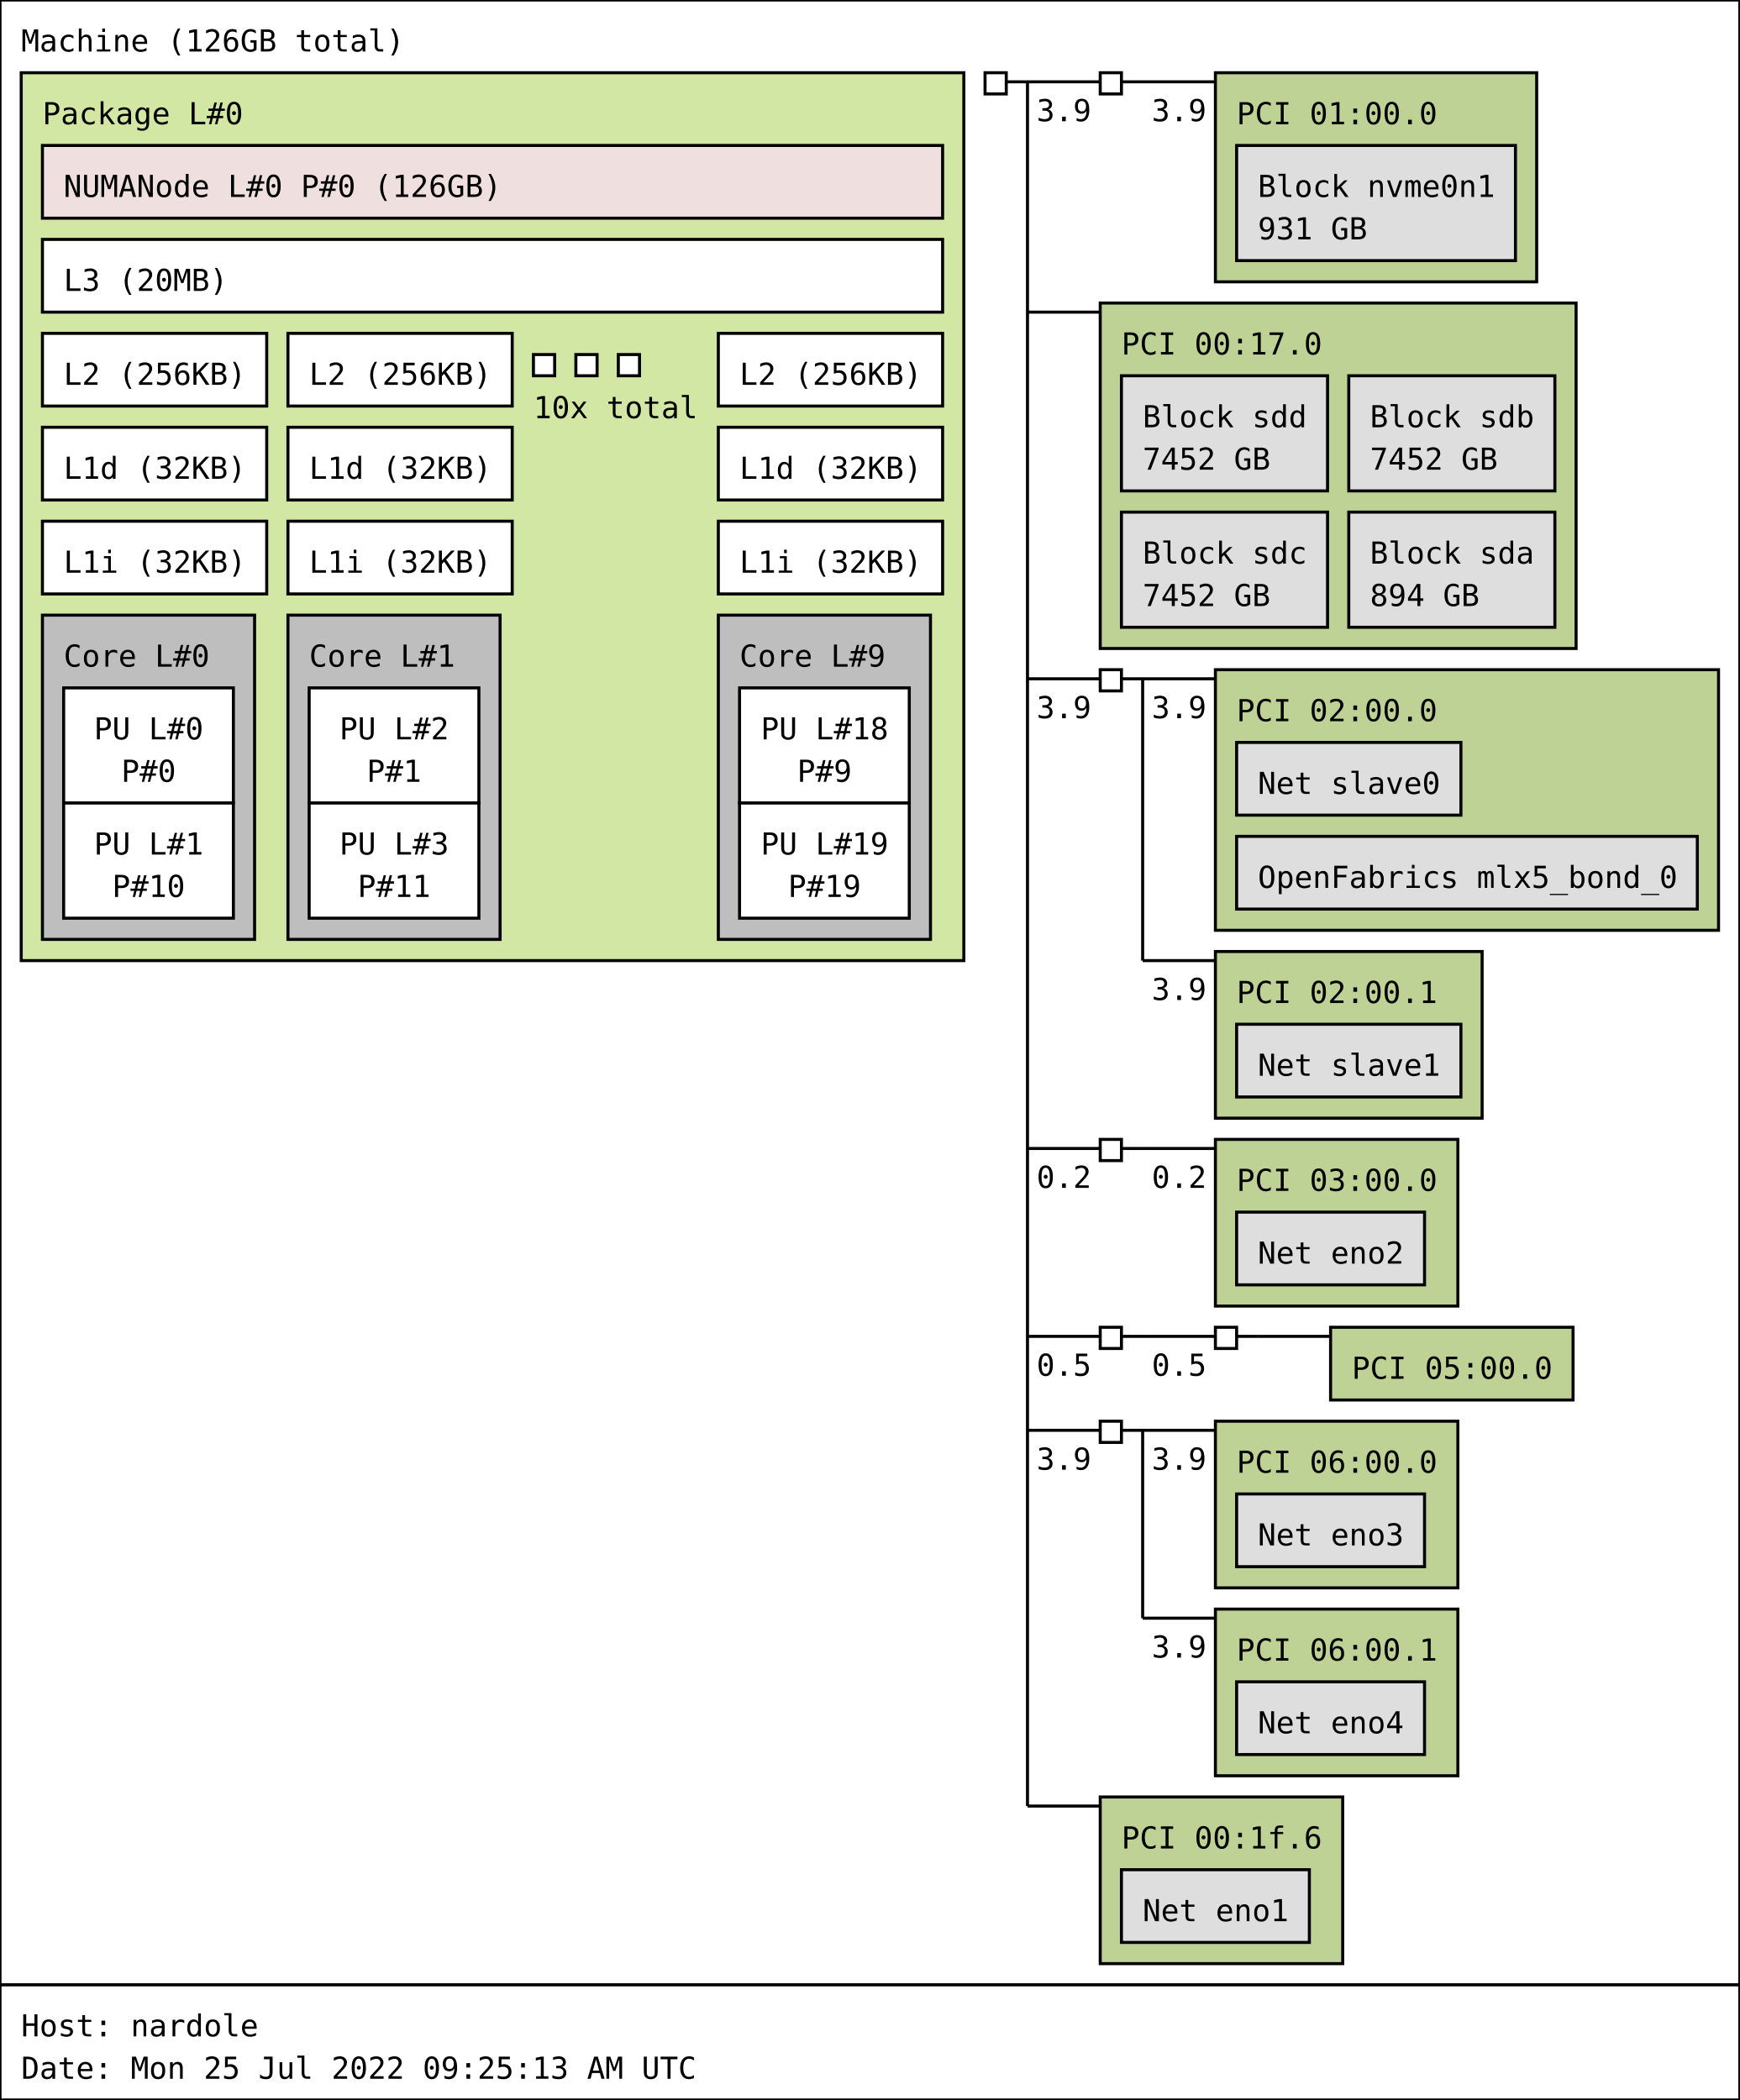
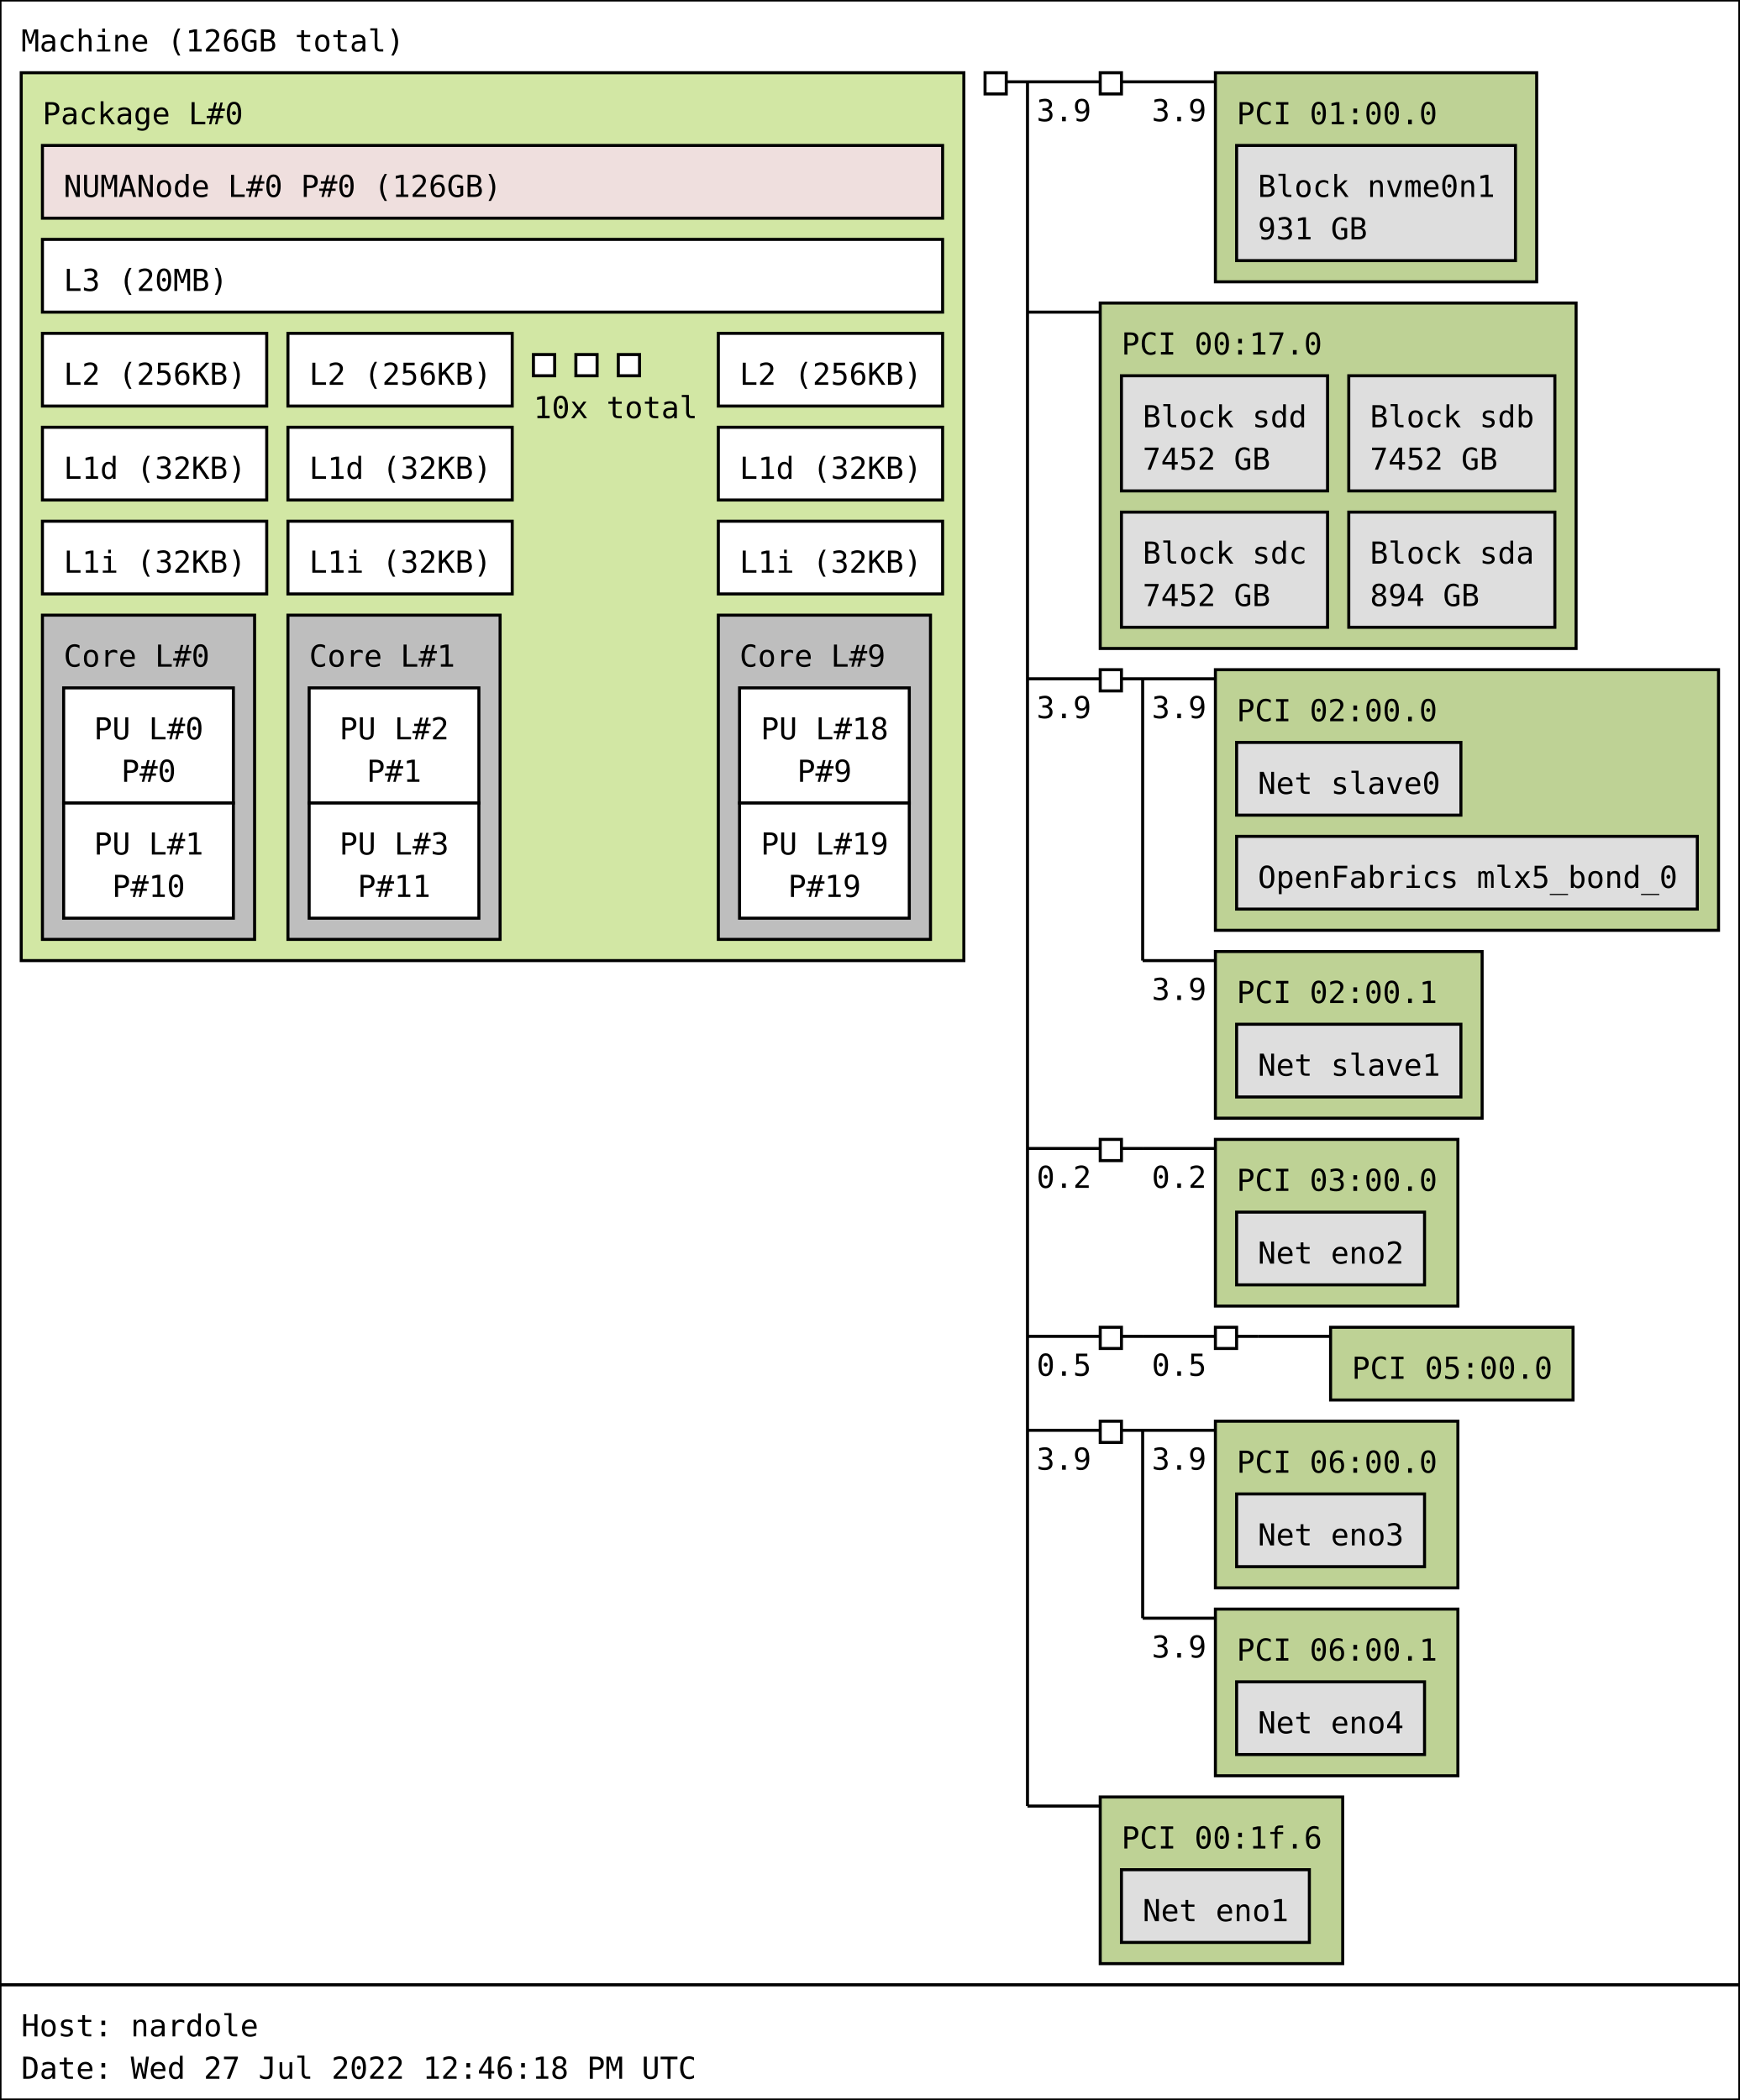
<svg xmlns="http://www.w3.org/2000/svg" width="574px" height="693px" viewBox="0 0 574px 693px" version="1.1">
  <rect id="Machine_0_rect" class="Machine" x="0" y="0" width="574" height="655" fill="rgb(255,255,255)" stroke="rgb(0,0,0)" stroke-width="1" />
  <text id="Machine_0_text" class="Machine" font-family="Monospace" x="7" y="17" fill="rgb(0,0,0)" font-size="10px">Machine (126GB total)</text>
  <rect id="Package_0_rect" class="Package" x="7" y="24" width="311" height="293" fill="rgb(210,231,164)" stroke="rgb(0,0,0)" stroke-width="1" />
  <text id="Package_0_text" class="Package" font-family="Monospace" x="14" y="41" fill="rgb(0,0,0)" font-size="10px">Package L#0</text>
  <rect id="L3_0_rect" class="L3" x="14" y="79" width="297" height="24" fill="rgb(255,255,255)" stroke="rgb(0,0,0)" stroke-width="1" />
  <text id="L3_0_text" class="L3" font-family="Monospace" x="21" y="96" fill="rgb(0,0,0)" font-size="10px">L3 (20MB)</text>
  <rect id="L2_0_rect" class="L2" x="14" y="110" width="74" height="24" fill="rgb(255,255,255)" stroke="rgb(0,0,0)" stroke-width="1" />
  <text id="L2_0_text" class="L2" font-family="Monospace" x="21" y="127" fill="rgb(0,0,0)" font-size="10px">L2 (256KB)</text>
  <rect id="L1d_0_rect" class="L1d" x="14" y="141" width="74" height="24" fill="rgb(255,255,255)" stroke="rgb(0,0,0)" stroke-width="1" />
  <text id="L1d_0_text" class="L1d" font-family="Monospace" x="21" y="158" fill="rgb(0,0,0)" font-size="10px">L1d (32KB)</text>
  <rect id="L1i_0_rect" class="L1i" x="14" y="172" width="74" height="24" fill="rgb(255,255,255)" stroke="rgb(0,0,0)" stroke-width="1" />
  <text id="L1i_0_text" class="L1i" font-family="Monospace" x="21" y="189" fill="rgb(0,0,0)" font-size="10px">L1i (32KB)</text>
  <rect id="Core_0_rect" class="Core" x="14" y="203" width="70" height="107" fill="rgb(190,190,190)" stroke="rgb(0,0,0)" stroke-width="1" />
  <text id="Core_0_text" class="Core" font-family="Monospace" x="21" y="220" fill="rgb(0,0,0)" font-size="10px">Core L#0</text>
  <rect id="PU_0_rect" class="PU" x="21" y="227" width="56" height="38" fill="rgb(255,255,255)" stroke="rgb(0,0,0)" stroke-width="1" />
  <text id="PU_0_text" class="PU" font-family="Monospace" x="31" y="244" fill="rgb(0,0,0)" font-size="10px">PU L#0</text>
  <text id="PU_0_text_1" class="PU" font-family="Monospace" x="40" y="258" fill="rgb(0,0,0)" font-size="10px">P#0</text>
  <rect id="PU_1_rect" class="PU" x="21" y="265" width="56" height="38" fill="rgb(255,255,255)" stroke="rgb(0,0,0)" stroke-width="1" />
  <text id="PU_1_text" class="PU" font-family="Monospace" x="31" y="282" fill="rgb(0,0,0)" font-size="10px">PU L#1</text>
  <text id="PU_1_text_1" class="PU" font-family="Monospace" x="37" y="296" fill="rgb(0,0,0)" font-size="10px">P#10</text>
  <rect id="L2_1_rect" class="L2" x="95" y="110" width="74" height="24" fill="rgb(255,255,255)" stroke="rgb(0,0,0)" stroke-width="1" />
  <text id="L2_1_text" class="L2" font-family="Monospace" x="102" y="127" fill="rgb(0,0,0)" font-size="10px">L2 (256KB)</text>
  <rect id="L1d_1_rect" class="L1d" x="95" y="141" width="74" height="24" fill="rgb(255,255,255)" stroke="rgb(0,0,0)" stroke-width="1" />
  <text id="L1d_1_text" class="L1d" font-family="Monospace" x="102" y="158" fill="rgb(0,0,0)" font-size="10px">L1d (32KB)</text>
  <rect id="L1i_1_rect" class="L1i" x="95" y="172" width="74" height="24" fill="rgb(255,255,255)" stroke="rgb(0,0,0)" stroke-width="1" />
  <text id="L1i_1_text" class="L1i" font-family="Monospace" x="102" y="189" fill="rgb(0,0,0)" font-size="10px">L1i (32KB)</text>
  <rect id="Core_1_rect" class="Core" x="95" y="203" width="70" height="107" fill="rgb(190,190,190)" stroke="rgb(0,0,0)" stroke-width="1" />
  <text id="Core_1_text" class="Core" font-family="Monospace" x="102" y="220" fill="rgb(0,0,0)" font-size="10px">Core L#1</text>
  <rect id="PU_2_rect" class="PU" x="102" y="227" width="56" height="38" fill="rgb(255,255,255)" stroke="rgb(0,0,0)" stroke-width="1" />
  <text id="PU_2_text" class="PU" font-family="Monospace" x="112" y="244" fill="rgb(0,0,0)" font-size="10px">PU L#2</text>
  <text id="PU_2_text_1" class="PU" font-family="Monospace" x="121" y="258" fill="rgb(0,0,0)" font-size="10px">P#1</text>
  <rect id="PU_3_rect" class="PU" x="102" y="265" width="56" height="38" fill="rgb(255,255,255)" stroke="rgb(0,0,0)" stroke-width="1" />
  <text id="PU_3_text" class="PU" font-family="Monospace" x="112" y="282" fill="rgb(0,0,0)" font-size="10px">PU L#3</text>
  <text id="PU_3_text_1" class="PU" font-family="Monospace" x="118" y="296" fill="rgb(0,0,0)" font-size="10px">P#11</text>
  <rect id="L2_2_rect" class="L2" x="176" y="117" width="7" height="7" fill="rgb(255,255,255)" stroke="rgb(0,0,0)" stroke-width="1" />
  <rect id="L2_2_rect" class="L2" x="190" y="117" width="7" height="7" fill="rgb(255,255,255)" stroke="rgb(0,0,0)" stroke-width="1" />
  <rect id="L2_2_rect" class="L2" x="204" y="117" width="7" height="7" fill="rgb(255,255,255)" stroke="rgb(0,0,0)" stroke-width="1" />
  <text id="L2_2_text" class="L2" font-family="Monospace" x="176" y="138" fill="rgb(0,0,0)" font-size="10px">10x total</text>
  <rect id="L2_9_rect" class="L2" x="237" y="110" width="74" height="24" fill="rgb(255,255,255)" stroke="rgb(0,0,0)" stroke-width="1" />
  <text id="L2_9_text" class="L2" font-family="Monospace" x="244" y="127" fill="rgb(0,0,0)" font-size="10px">L2 (256KB)</text>
  <rect id="L1d_9_rect" class="L1d" x="237" y="141" width="74" height="24" fill="rgb(255,255,255)" stroke="rgb(0,0,0)" stroke-width="1" />
  <text id="L1d_9_text" class="L1d" font-family="Monospace" x="244" y="158" fill="rgb(0,0,0)" font-size="10px">L1d (32KB)</text>
  <rect id="L1i_9_rect" class="L1i" x="237" y="172" width="74" height="24" fill="rgb(255,255,255)" stroke="rgb(0,0,0)" stroke-width="1" />
  <text id="L1i_9_text" class="L1i" font-family="Monospace" x="244" y="189" fill="rgb(0,0,0)" font-size="10px">L1i (32KB)</text>
  <rect id="Core_9_rect" class="Core" x="237" y="203" width="70" height="107" fill="rgb(190,190,190)" stroke="rgb(0,0,0)" stroke-width="1" />
  <text id="Core_9_text" class="Core" font-family="Monospace" x="244" y="220" fill="rgb(0,0,0)" font-size="10px">Core L#9</text>
  <rect id="PU_18_rect" class="PU" x="244" y="227" width="56" height="38" fill="rgb(255,255,255)" stroke="rgb(0,0,0)" stroke-width="1" />
  <text id="PU_18_text" class="PU" font-family="Monospace" x="251" y="244" fill="rgb(0,0,0)" font-size="10px">PU L#18</text>
  <text id="PU_18_text_1" class="PU" font-family="Monospace" x="263" y="258" fill="rgb(0,0,0)" font-size="10px">P#9</text>
  <rect id="PU_19_rect" class="PU" x="244" y="265" width="56" height="38" fill="rgb(255,255,255)" stroke="rgb(0,0,0)" stroke-width="1" />
  <text id="PU_19_text" class="PU" font-family="Monospace" x="251" y="282" fill="rgb(0,0,0)" font-size="10px">PU L#19</text>
  <text id="PU_19_text_1" class="PU" font-family="Monospace" x="260" y="296" fill="rgb(0,0,0)" font-size="10px">P#19</text>
  <rect id="NUMANode_0_rect" class="NUMANode" x="14" y="48" width="297" height="24" fill="rgb(239,223,222)" stroke="rgb(0,0,0)" stroke-width="1" />
  <text id="NUMANode_0_text" class="NUMANode" font-family="Monospace" x="21" y="65" fill="rgb(0,0,0)" font-size="10px">NUMANode L#0 P#0 (126GB)</text>
  <rect id="HostBridge_0_rect" class="HostBridge" x="325" y="24" width="7" height="7" fill="rgb(255,255,255)" stroke="rgb(0,0,0)" stroke-width="1" />
  <line id="HostBridge_0_line" class="HostBridge" x1="332" y1="27" x2="339" y2="27" stroke="rgb(0,0,0)" stroke-width="1" />
  <line id="HostBridge_0_line_2" class="HostBridge" x1="339" y1="27" x2="363" y2="27" stroke="rgb(0,0,0)" stroke-width="1" />
  <text id="HostBridge_0_text_2" class="HostBridge" font-family="Monospace" x="342" y="40" fill="rgb(0,0,0)" font-size="10px">3.9</text>
  <line id="HostBridge_0_line_3" class="HostBridge" x1="339" y1="103" x2="363" y2="103" stroke="rgb(0,0,0)" stroke-width="1" />
  <line id="HostBridge_0_line_4" class="HostBridge" x1="339" y1="224" x2="363" y2="224" stroke="rgb(0,0,0)" stroke-width="1" />
  <text id="HostBridge_0_text_4" class="HostBridge" font-family="Monospace" x="342" y="237" fill="rgb(0,0,0)" font-size="10px">3.9</text>
  <line id="HostBridge_0_line_5" class="HostBridge" x1="339" y1="379" x2="363" y2="379" stroke="rgb(0,0,0)" stroke-width="1" />
  <text id="HostBridge_0_text_5" class="HostBridge" font-family="Monospace" x="342" y="392" fill="rgb(0,0,0)" font-size="10px">0.2</text>
  <line id="HostBridge_0_line_6" class="HostBridge" x1="339" y1="441" x2="363" y2="441" stroke="rgb(0,0,0)" stroke-width="1" />
  <text id="HostBridge_0_text_6" class="HostBridge" font-family="Monospace" x="342" y="454" fill="rgb(0,0,0)" font-size="10px">0.5</text>
  <line id="HostBridge_0_line_7" class="HostBridge" x1="339" y1="472" x2="363" y2="472" stroke="rgb(0,0,0)" stroke-width="1" />
  <text id="HostBridge_0_text_7" class="HostBridge" font-family="Monospace" x="342" y="485" fill="rgb(0,0,0)" font-size="10px">3.9</text>
  <line id="HostBridge_0_line_8" class="HostBridge" x1="339" y1="596" x2="363" y2="596" stroke="rgb(0,0,0)" stroke-width="1" />
  <line id="HostBridge_0_line_1" class="HostBridge" x1="339" y1="27" x2="339" y2="596" stroke="rgb(0,0,0)" stroke-width="1" />
  <rect id="PCIBridge_1_rect" class="PCIBridge" x="363" y="24" width="7" height="7" fill="rgb(255,255,255)" stroke="rgb(0,0,0)" stroke-width="1" />
  <line id="PCIBridge_1_line" class="PCIBridge" x1="370" y1="27" x2="377" y2="27" stroke="rgb(0,0,0)" stroke-width="1" />
  <line id="PCIBridge_1_line_2" class="PCIBridge" x1="377" y1="27" x2="401" y2="27" stroke="rgb(0,0,0)" stroke-width="1" />
  <text id="PCIBridge_1_text_2" class="PCIBridge" font-family="Monospace" x="380" y="40" fill="rgb(0,0,0)" font-size="10px">3.9</text>
  <line id="PCIBridge_1_line_1" class="PCIBridge" x1="377" y1="27" x2="377" y2="27" stroke="rgb(0,0,0)" stroke-width="1" />
  <rect id="PCI_0_rect" class="PCI" x="401" y="24" width="106" height="69" fill="rgb(190,210,149)" stroke="rgb(0,0,0)" stroke-width="1" />
  <text id="PCI_0_text" class="PCI" font-family="Monospace" x="408" y="41" fill="rgb(0,0,0)" font-size="10px">PCI 01:00.0</text>
  <rect id="Block_0_rect" class="Block" x="408" y="48" width="92" height="38" fill="rgb(222,222,222)" stroke="rgb(0,0,0)" stroke-width="1" />
  <text id="Block_0_text" class="Block" font-family="Monospace" x="415" y="65" fill="rgb(0,0,0)" font-size="10px">Block nvme0n1</text>
  <text id="Block_0_text_1" class="Block" font-family="Monospace" x="415" y="79" fill="rgb(0,0,0)" font-size="10px">931 GB</text>
  <rect id="PCI_1_rect" class="PCI" x="363" y="100" width="157" height="114" fill="rgb(190,210,149)" stroke="rgb(0,0,0)" stroke-width="1" />
  <text id="PCI_1_text" class="PCI" font-family="Monospace" x="370" y="117" fill="rgb(0,0,0)" font-size="10px">PCI 00:17.0</text>
  <rect id="Block_1_rect" class="Block" x="370" y="124" width="68" height="38" fill="rgb(222,222,222)" stroke="rgb(0,0,0)" stroke-width="1" />
  <text id="Block_1_text" class="Block" font-family="Monospace" x="377" y="141" fill="rgb(0,0,0)" font-size="10px">Block sdd</text>
  <text id="Block_1_text_1" class="Block" font-family="Monospace" x="377" y="155" fill="rgb(0,0,0)" font-size="10px">7452 GB</text>
  <rect id="Block_2_rect" class="Block" x="445" y="124" width="68" height="38" fill="rgb(222,222,222)" stroke="rgb(0,0,0)" stroke-width="1" />
  <text id="Block_2_text" class="Block" font-family="Monospace" x="452" y="141" fill="rgb(0,0,0)" font-size="10px">Block sdb</text>
  <text id="Block_2_text_1" class="Block" font-family="Monospace" x="452" y="155" fill="rgb(0,0,0)" font-size="10px">7452 GB</text>
  <rect id="Block_3_rect" class="Block" x="370" y="169" width="68" height="38" fill="rgb(222,222,222)" stroke="rgb(0,0,0)" stroke-width="1" />
  <text id="Block_3_text" class="Block" font-family="Monospace" x="377" y="186" fill="rgb(0,0,0)" font-size="10px">Block sdc</text>
  <text id="Block_3_text_1" class="Block" font-family="Monospace" x="377" y="200" fill="rgb(0,0,0)" font-size="10px">7452 GB</text>
  <rect id="Block_4_rect" class="Block" x="445" y="169" width="68" height="38" fill="rgb(222,222,222)" stroke="rgb(0,0,0)" stroke-width="1" />
  <text id="Block_4_text" class="Block" font-family="Monospace" x="452" y="186" fill="rgb(0,0,0)" font-size="10px">Block sda</text>
  <text id="Block_4_text_1" class="Block" font-family="Monospace" x="452" y="200" fill="rgb(0,0,0)" font-size="10px">894 GB</text>
  <rect id="PCIBridge_2_rect" class="PCIBridge" x="363" y="221" width="7" height="7" fill="rgb(255,255,255)" stroke="rgb(0,0,0)" stroke-width="1" />
  <line id="PCIBridge_2_line" class="PCIBridge" x1="370" y1="224" x2="377" y2="224" stroke="rgb(0,0,0)" stroke-width="1" />
  <line id="PCIBridge_2_line_2" class="PCIBridge" x1="377" y1="224" x2="401" y2="224" stroke="rgb(0,0,0)" stroke-width="1" />
  <text id="PCIBridge_2_text_2" class="PCIBridge" font-family="Monospace" x="380" y="237" fill="rgb(0,0,0)" font-size="10px">3.9</text>
  <line id="PCIBridge_2_line_3" class="PCIBridge" x1="377" y1="317" x2="401" y2="317" stroke="rgb(0,0,0)" stroke-width="1" />
  <text id="PCIBridge_2_text_3" class="PCIBridge" font-family="Monospace" x="380" y="330" fill="rgb(0,0,0)" font-size="10px">3.9</text>
  <line id="PCIBridge_2_line_1" class="PCIBridge" x1="377" y1="224" x2="377" y2="317" stroke="rgb(0,0,0)" stroke-width="1" />
  <rect id="PCI_2_rect" class="PCI" x="401" y="221" width="166" height="86" fill="rgb(190,210,149)" stroke="rgb(0,0,0)" stroke-width="1" />
  <text id="PCI_2_text" class="PCI" font-family="Monospace" x="408" y="238" fill="rgb(0,0,0)" font-size="10px">PCI 02:00.0</text>
  <rect id="Net_5_rect" class="Net" x="408" y="245" width="74" height="24" fill="rgb(222,222,222)" stroke="rgb(0,0,0)" stroke-width="1" />
  <text id="Net_5_text" class="Net" font-family="Monospace" x="415" y="262" fill="rgb(0,0,0)" font-size="10px">Net slave0</text>
  <rect id="OpenFabrics_6_rect" class="OpenFabrics" x="408" y="276" width="152" height="24" fill="rgb(222,222,222)" stroke="rgb(0,0,0)" stroke-width="1" />
  <text id="OpenFabrics_6_text" class="OpenFabrics" font-family="Monospace" x="415" y="293" fill="rgb(0,0,0)" font-size="10px">OpenFabrics mlx5_bond_0</text>
  <rect id="PCI_3_rect" class="PCI" x="401" y="314" width="88" height="55" fill="rgb(190,210,149)" stroke="rgb(0,0,0)" stroke-width="1" />
  <text id="PCI_3_text" class="PCI" font-family="Monospace" x="408" y="331" fill="rgb(0,0,0)" font-size="10px">PCI 02:00.1</text>
  <rect id="Net_7_rect" class="Net" x="408" y="338" width="74" height="24" fill="rgb(222,222,222)" stroke="rgb(0,0,0)" stroke-width="1" />
  <text id="Net_7_text" class="Net" font-family="Monospace" x="415" y="355" fill="rgb(0,0,0)" font-size="10px">Net slave1</text>
  <rect id="PCIBridge_3_rect" class="PCIBridge" x="363" y="376" width="7" height="7" fill="rgb(255,255,255)" stroke="rgb(0,0,0)" stroke-width="1" />
  <line id="PCIBridge_3_line" class="PCIBridge" x1="370" y1="379" x2="377" y2="379" stroke="rgb(0,0,0)" stroke-width="1" />
  <line id="PCIBridge_3_line_2" class="PCIBridge" x1="377" y1="379" x2="401" y2="379" stroke="rgb(0,0,0)" stroke-width="1" />
  <text id="PCIBridge_3_text_2" class="PCIBridge" font-family="Monospace" x="380" y="392" fill="rgb(0,0,0)" font-size="10px">0.2</text>
  <line id="PCIBridge_3_line_1" class="PCIBridge" x1="377" y1="379" x2="377" y2="379" stroke="rgb(0,0,0)" stroke-width="1" />
  <rect id="PCI_4_rect" class="PCI" x="401" y="376" width="80" height="55" fill="rgb(190,210,149)" stroke="rgb(0,0,0)" stroke-width="1" />
  <text id="PCI_4_text" class="PCI" font-family="Monospace" x="408" y="393" fill="rgb(0,0,0)" font-size="10px">PCI 03:00.0</text>
  <rect id="Net_8_rect" class="Net" x="408" y="400" width="62" height="24" fill="rgb(222,222,222)" stroke="rgb(0,0,0)" stroke-width="1" />
  <text id="Net_8_text" class="Net" font-family="Monospace" x="415" y="417" fill="rgb(0,0,0)" font-size="10px">Net eno2</text>
  <rect id="PCIBridge_4_rect" class="PCIBridge" x="363" y="438" width="7" height="7" fill="rgb(255,255,255)" stroke="rgb(0,0,0)" stroke-width="1" />
  <line id="PCIBridge_4_line" class="PCIBridge" x1="370" y1="441" x2="377" y2="441" stroke="rgb(0,0,0)" stroke-width="1" />
  <line id="PCIBridge_4_line_2" class="PCIBridge" x1="377" y1="441" x2="401" y2="441" stroke="rgb(0,0,0)" stroke-width="1" />
  <text id="PCIBridge_4_text_2" class="PCIBridge" font-family="Monospace" x="380" y="454" fill="rgb(0,0,0)" font-size="10px">0.5</text>
  <line id="PCIBridge_4_line_1" class="PCIBridge" x1="377" y1="441" x2="377" y2="441" stroke="rgb(0,0,0)" stroke-width="1" />
  <rect id="PCIBridge_5_rect" class="PCIBridge" x="401" y="438" width="7" height="7" fill="rgb(255,255,255)" stroke="rgb(0,0,0)" stroke-width="1" />
  <line id="PCIBridge_5_line" class="PCIBridge" x1="408" y1="441" x2="415" y2="441" stroke="rgb(0,0,0)" stroke-width="1" />
  <line id="PCIBridge_5_line_2" class="PCIBridge" x1="415" y1="441" x2="439" y2="441" stroke="rgb(0,0,0)" stroke-width="1" />
  <line id="PCIBridge_5_line_1" class="PCIBridge" x1="415" y1="441" x2="415" y2="441" stroke="rgb(0,0,0)" stroke-width="1" />
  <rect id="PCI_5_rect" class="PCI" x="439" y="438" width="80" height="24" fill="rgb(190,210,149)" stroke="rgb(0,0,0)" stroke-width="1" />
  <text id="PCI_5_text" class="PCI" font-family="Monospace" x="446" y="455" fill="rgb(0,0,0)" font-size="10px">PCI 05:00.0</text>
  <rect id="PCIBridge_6_rect" class="PCIBridge" x="363" y="469" width="7" height="7" fill="rgb(255,255,255)" stroke="rgb(0,0,0)" stroke-width="1" />
  <line id="PCIBridge_6_line" class="PCIBridge" x1="370" y1="472" x2="377" y2="472" stroke="rgb(0,0,0)" stroke-width="1" />
  <line id="PCIBridge_6_line_2" class="PCIBridge" x1="377" y1="472" x2="401" y2="472" stroke="rgb(0,0,0)" stroke-width="1" />
  <text id="PCIBridge_6_text_2" class="PCIBridge" font-family="Monospace" x="380" y="485" fill="rgb(0,0,0)" font-size="10px">3.9</text>
  <line id="PCIBridge_6_line_3" class="PCIBridge" x1="377" y1="534" x2="401" y2="534" stroke="rgb(0,0,0)" stroke-width="1" />
  <text id="PCIBridge_6_text_3" class="PCIBridge" font-family="Monospace" x="380" y="547" fill="rgb(0,0,0)" font-size="10px">3.9</text>
  <line id="PCIBridge_6_line_1" class="PCIBridge" x1="377" y1="472" x2="377" y2="534" stroke="rgb(0,0,0)" stroke-width="1" />
  <rect id="PCI_6_rect" class="PCI" x="401" y="469" width="80" height="55" fill="rgb(190,210,149)" stroke="rgb(0,0,0)" stroke-width="1" />
  <text id="PCI_6_text" class="PCI" font-family="Monospace" x="408" y="486" fill="rgb(0,0,0)" font-size="10px">PCI 06:00.0</text>
  <rect id="Net_9_rect" class="Net" x="408" y="493" width="62" height="24" fill="rgb(222,222,222)" stroke="rgb(0,0,0)" stroke-width="1" />
  <text id="Net_9_text" class="Net" font-family="Monospace" x="415" y="510" fill="rgb(0,0,0)" font-size="10px">Net eno3</text>
  <rect id="PCI_7_rect" class="PCI" x="401" y="531" width="80" height="55" fill="rgb(190,210,149)" stroke="rgb(0,0,0)" stroke-width="1" />
  <text id="PCI_7_text" class="PCI" font-family="Monospace" x="408" y="548" fill="rgb(0,0,0)" font-size="10px">PCI 06:00.1</text>
  <rect id="Net_10_rect" class="Net" x="408" y="555" width="62" height="24" fill="rgb(222,222,222)" stroke="rgb(0,0,0)" stroke-width="1" />
  <text id="Net_10_text" class="Net" font-family="Monospace" x="415" y="572" fill="rgb(0,0,0)" font-size="10px">Net eno4</text>
  <rect id="PCI_8_rect" class="PCI" x="363" y="593" width="80" height="55" fill="rgb(190,210,149)" stroke="rgb(0,0,0)" stroke-width="1" />
  <text id="PCI_8_text" class="PCI" font-family="Monospace" x="370" y="610" fill="rgb(0,0,0)" font-size="10px">PCI 00:1f.6</text>
  <rect id="Net_11_rect" class="Net" x="370" y="617" width="62" height="24" fill="rgb(222,222,222)" stroke="rgb(0,0,0)" stroke-width="1" />
  <text id="Net_11_text" class="Net" font-family="Monospace" x="377" y="634" fill="rgb(0,0,0)" font-size="10px">Net eno1</text>
  <rect id="anon_rect" x="0" y="655" width="574" height="38" fill="rgb(255,255,255)" stroke="rgb(0,0,0)" stroke-width="1" />
  <text id="anon_text" font-family="Monospace" x="7" y="672" fill="rgb(0,0,0)" font-size="10px">Host: nardole</text>
-   <text id="anon_text_1" font-family="Monospace" x="7" y="686" fill="rgb(0,0,0)" font-size="10px">Date: Mon 25 Jul 2022 09:25:13 AM UTC</text>
+   <text id="anon_text_1" font-family="Monospace" x="7" y="686" fill="rgb(0,0,0)" font-size="10px">Date: Wed 27 Jul 2022 12:46:18 PM UTC</text>
</svg>
